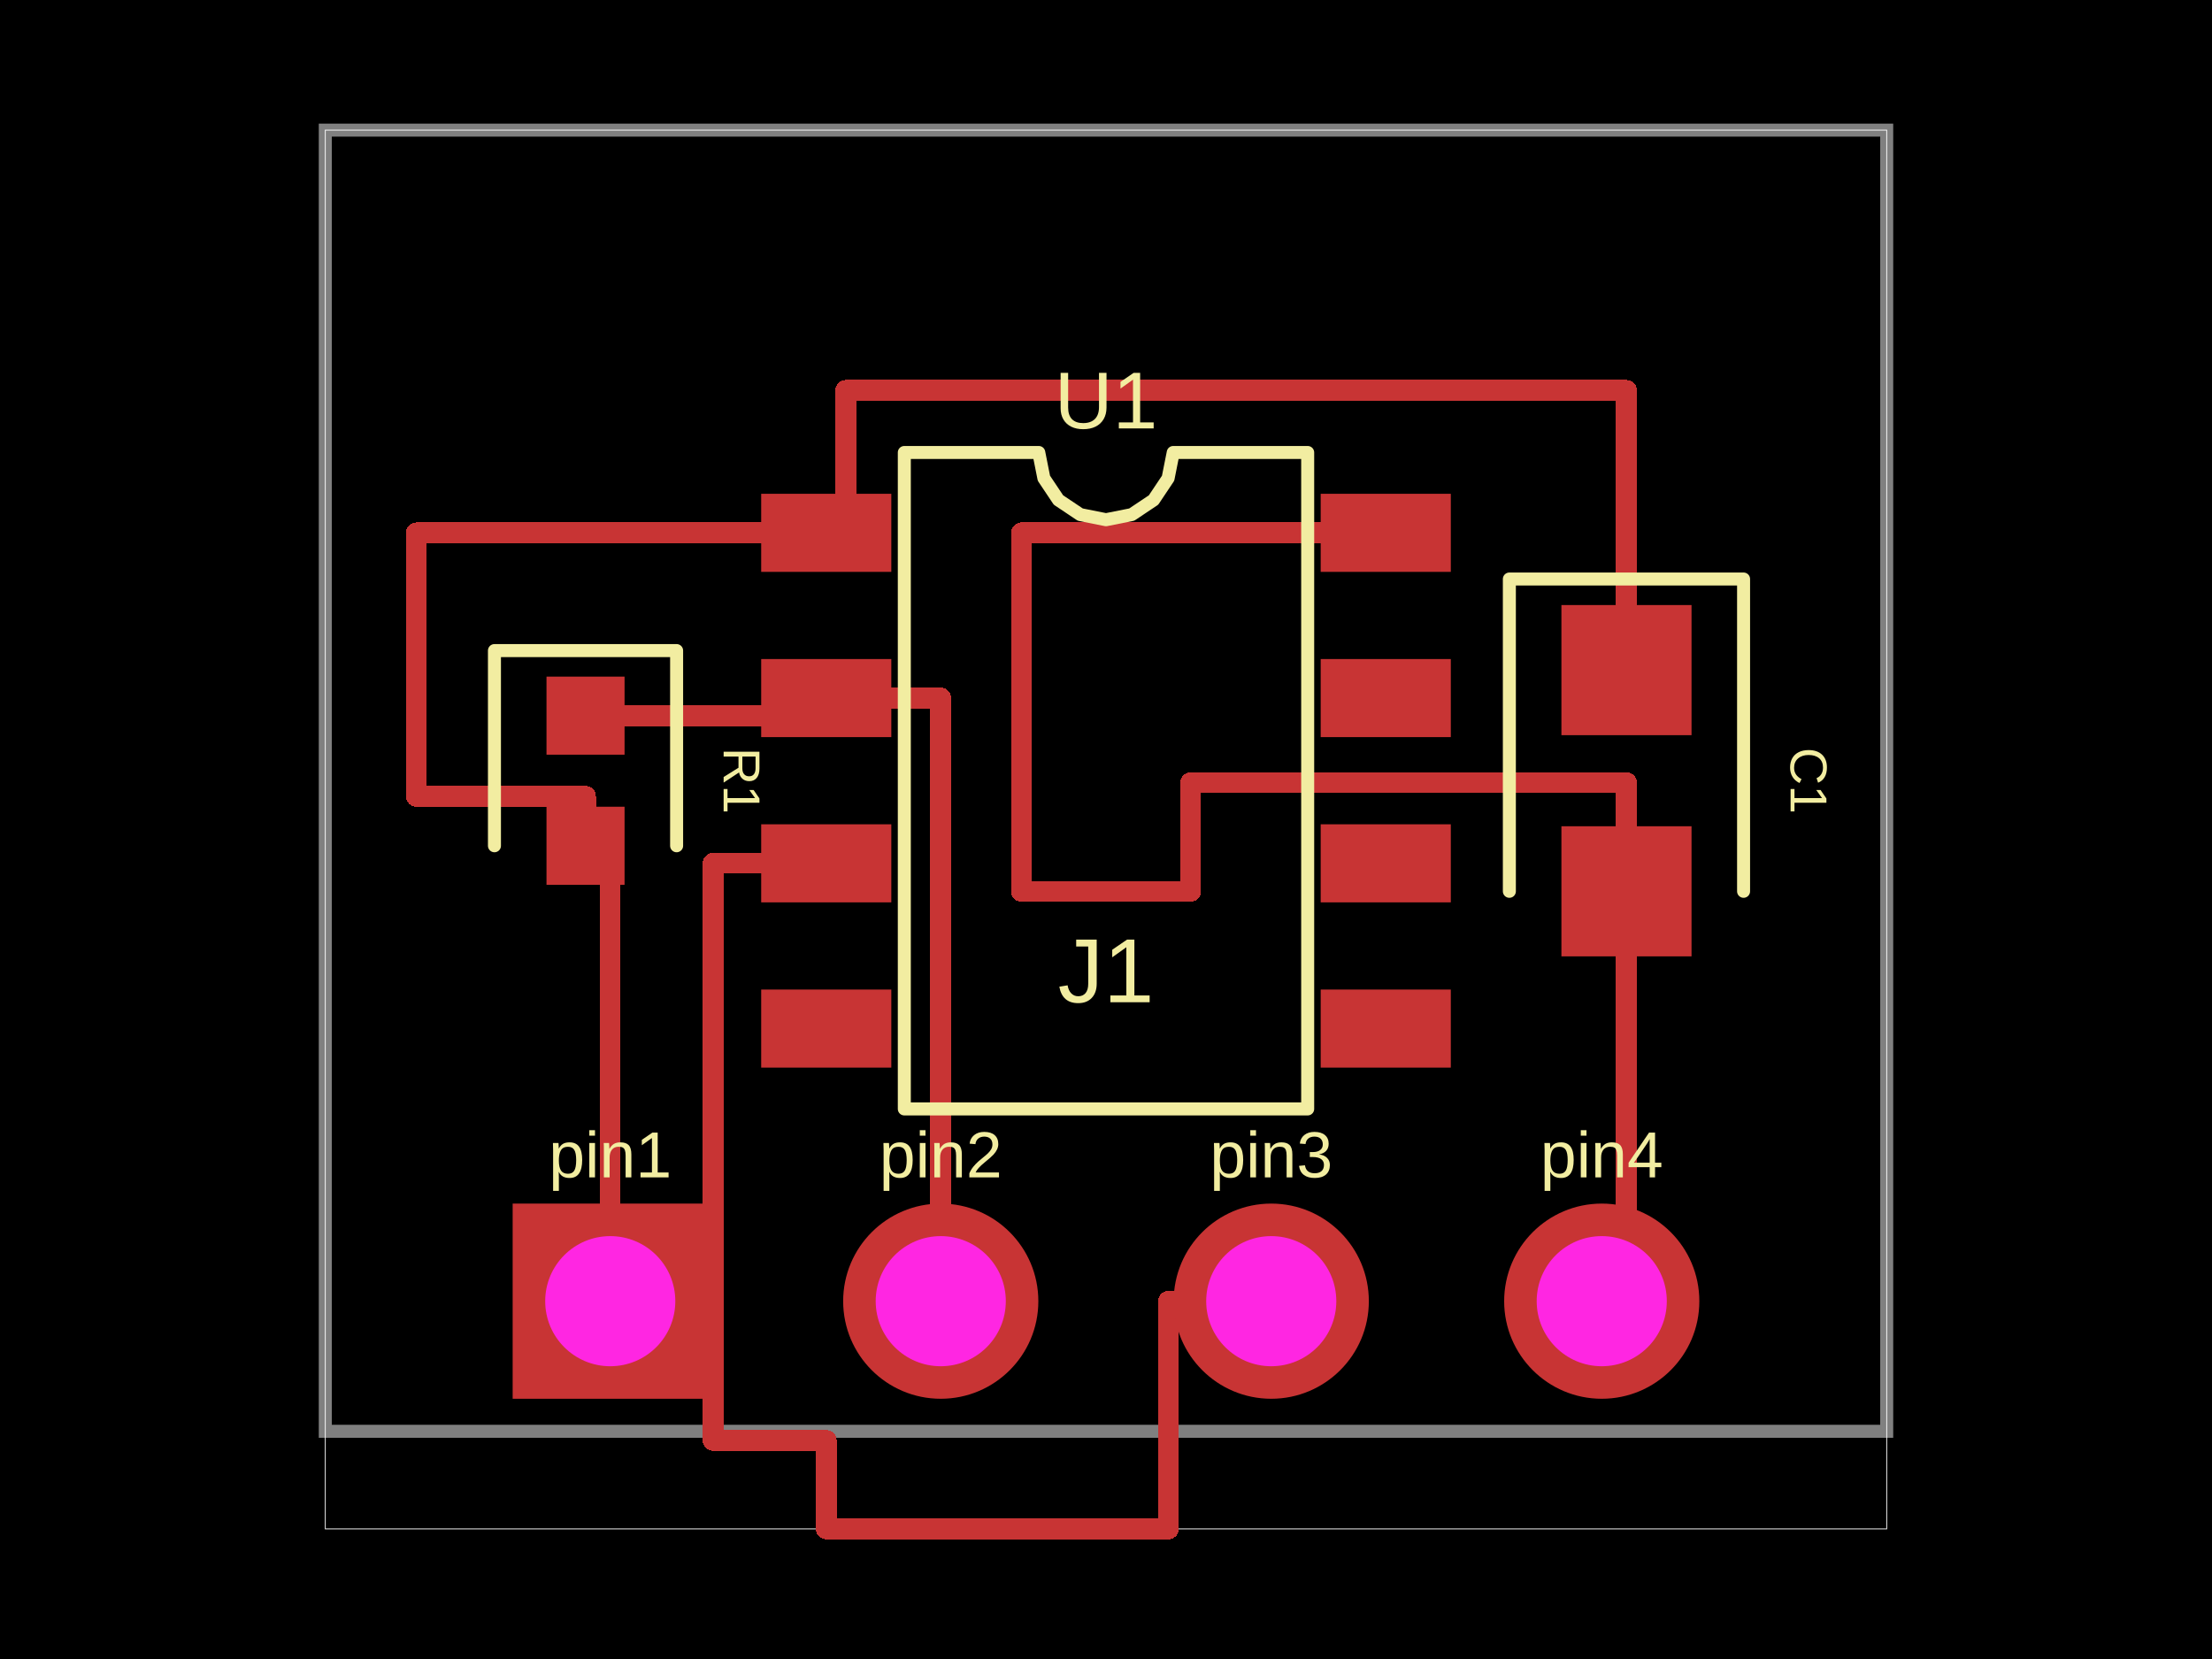
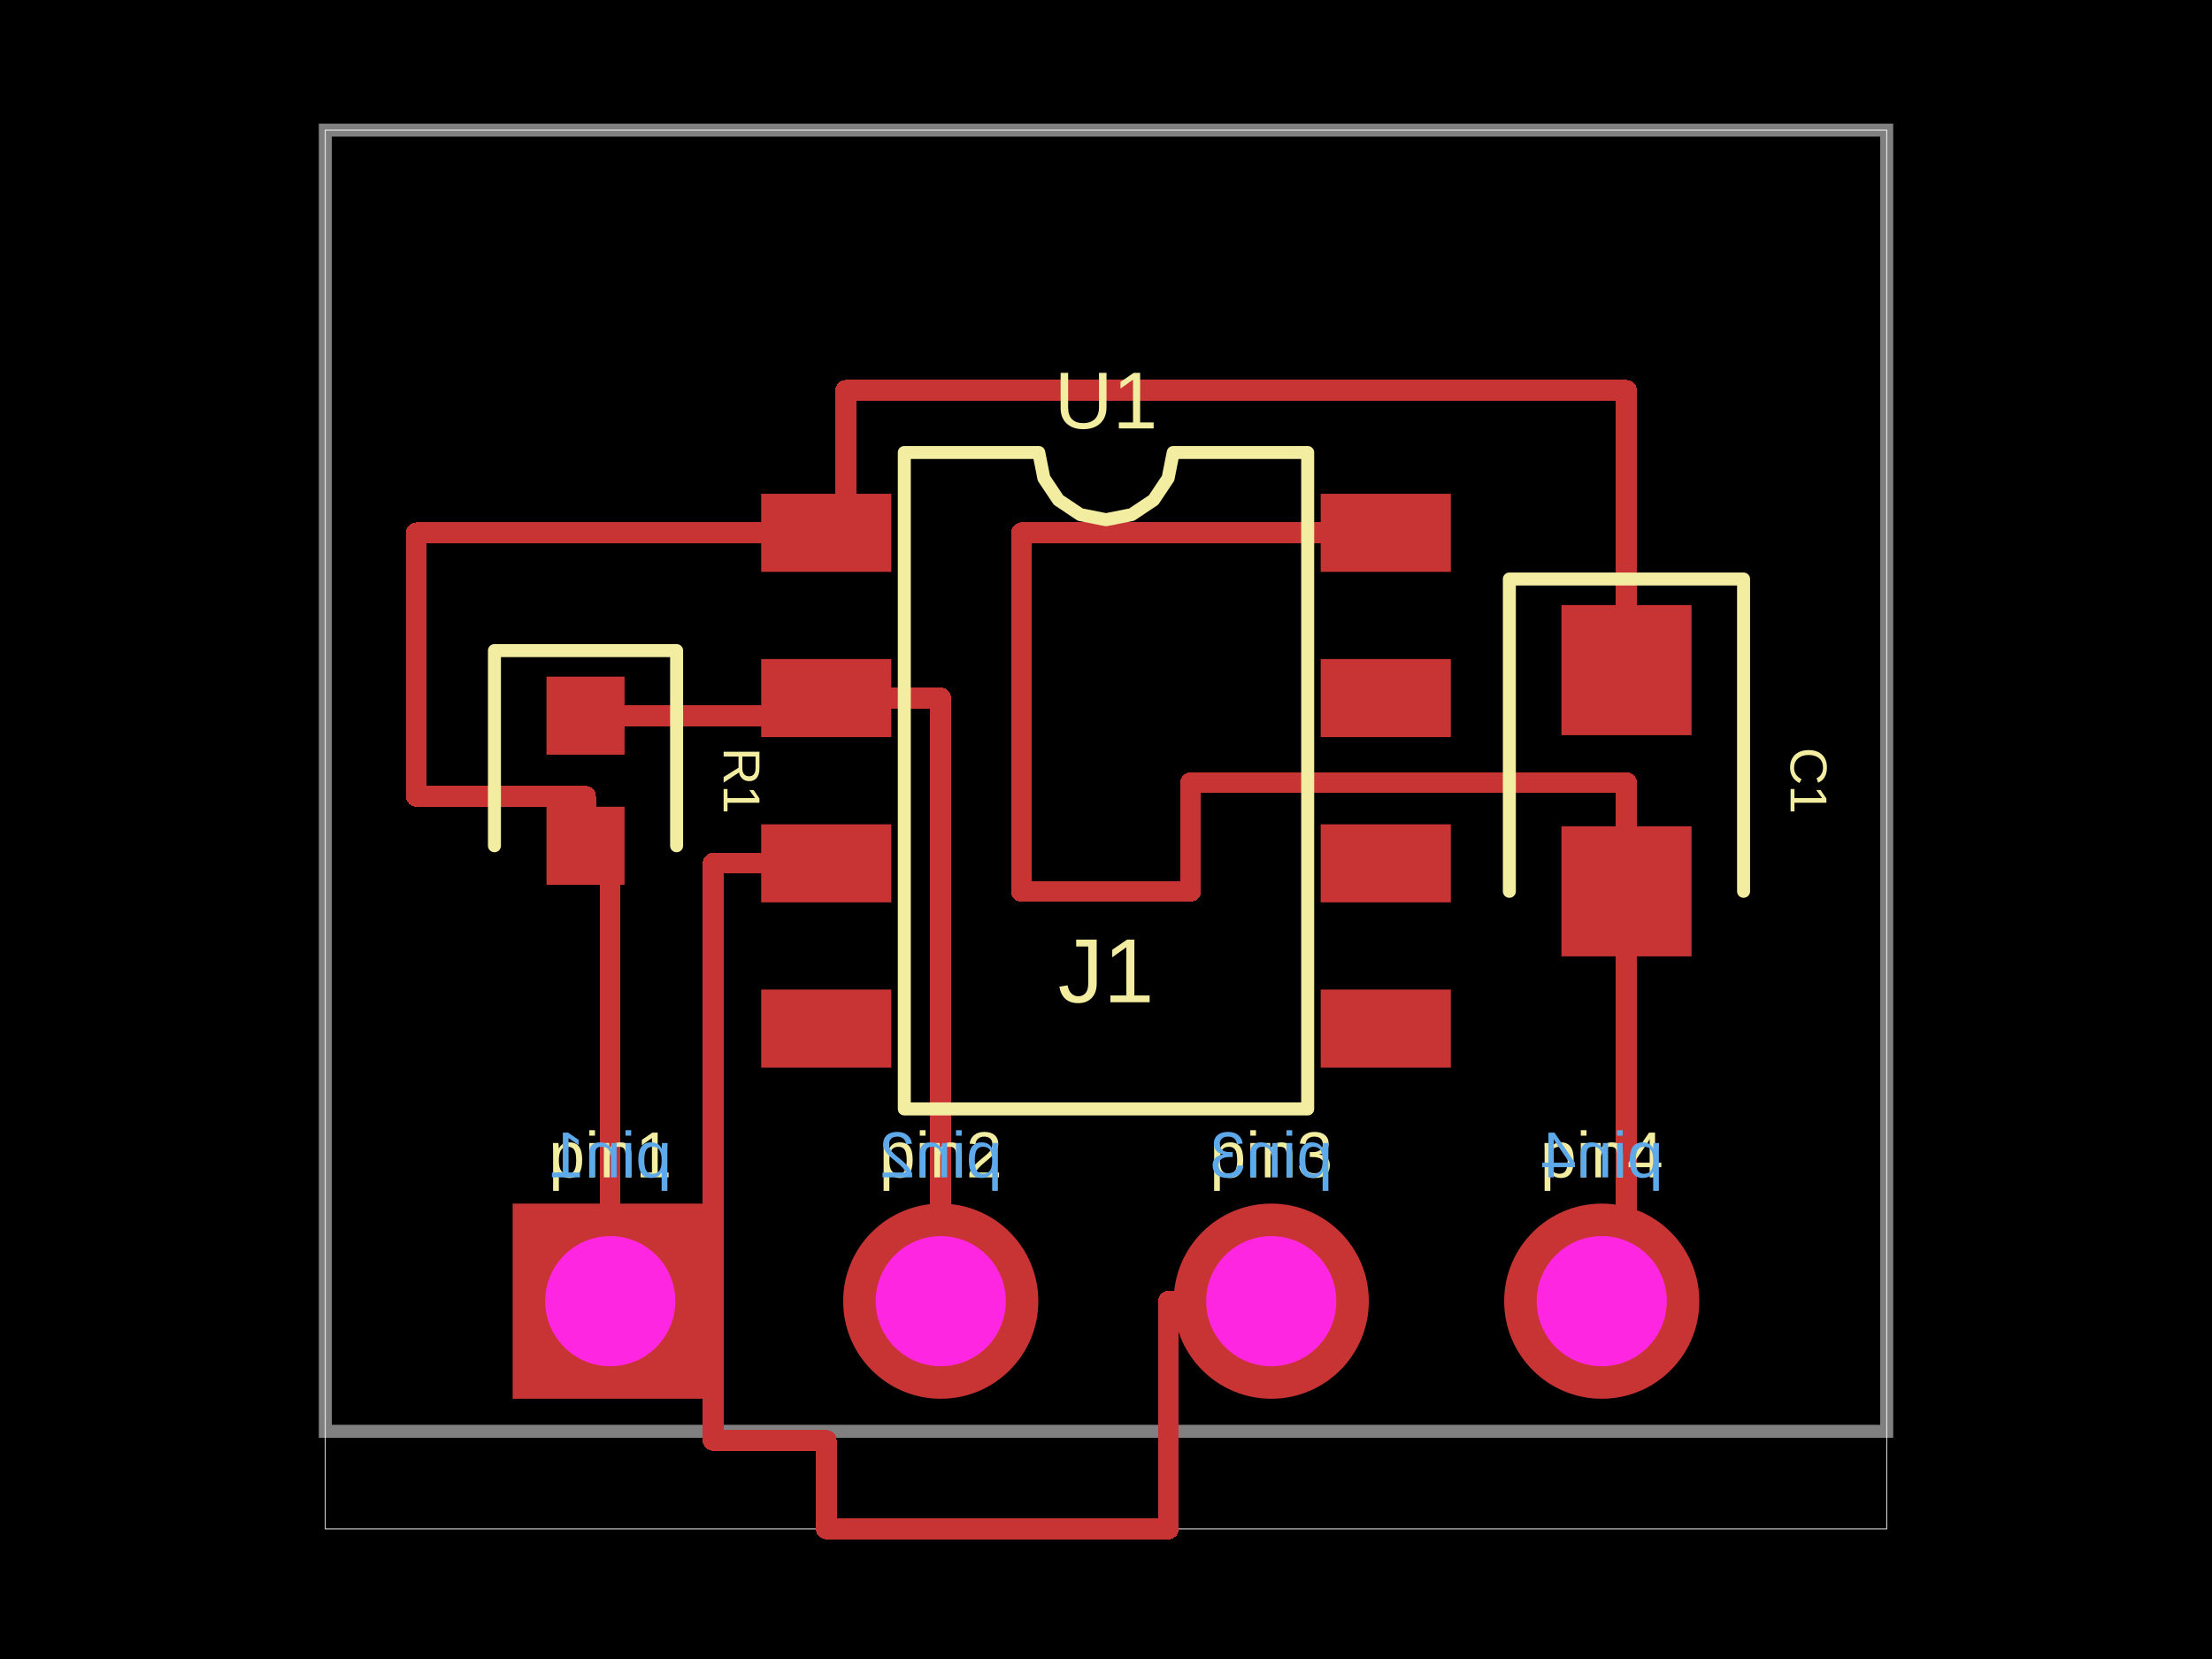
<svg xmlns="http://www.w3.org/2000/svg" width="800" height="600">
  <style />
  <rect class="boundary" x="0" y="0" fill="#000" width="800" height="600" />
  <rect class="pcb-boundary" fill="none" stroke="#fff" stroke-width="0.3" x="117.647" y="47.059" width="564.706" height="505.882" />
  <path class="pcb-board" d="M 117.647 517.647 L 682.353 517.647 L 682.353 47.059 L 117.647 47.059 Z" fill="none" stroke="rgba(255, 255, 255, 0.5)" stroke-width="4.706" />
  <g transform="translate(400, 282.3529) rotate(0) scale(1, -1)">
    <rect class="pcb-component" x="-124.706" y="-103.765" width="249.412" height="207.529" />
    <rect class="pcb-component-outline" x="-124.706" y="-103.765" width="249.412" height="207.529" />
  </g>
  <g transform="translate(211.7647, 282.3529) rotate(90) scale(1, -1)">
    <rect class="pcb-component" x="-14.118" y="-37.647" width="28.235" height="75.294" />
    <rect class="pcb-component-outline" x="-14.118" y="-37.647" width="28.235" height="75.294" />
  </g>
  <g transform="translate(588.2353, 282.3529) rotate(90) scale(1, -1)">
    <rect class="pcb-component" x="-23.529" y="-63.529" width="47.059" height="127.059" />
    <rect class="pcb-component-outline" x="-23.529" y="-63.529" width="47.059" height="127.059" />
  </g>
  <g transform="translate(400, 470.5882) rotate(0) scale(1, -1)">
    <rect class="pcb-component" x="-214.588" y="-35.294" width="429.176" height="70.588" />
    <rect class="pcb-component-outline" x="-214.588" y="-35.294" width="429.176" height="70.588" />
  </g>
  <rect class="pcb-pad" fill="rgb(200, 52, 52)" x="275.294" y="178.588" width="47.059" height="28.235" />
  <rect class="pcb-pad" fill="rgb(200, 52, 52)" x="275.294" y="238.353" width="47.059" height="28.235" />
  <rect class="pcb-pad" fill="rgb(200, 52, 52)" x="275.294" y="298.118" width="47.059" height="28.235" />
  <rect class="pcb-pad" fill="rgb(200, 52, 52)" x="275.294" y="357.882" width="47.059" height="28.235" />
  <rect class="pcb-pad" fill="rgb(200, 52, 52)" x="477.647" y="357.882" width="47.059" height="28.235" />
  <rect class="pcb-pad" fill="rgb(200, 52, 52)" x="477.647" y="298.118" width="47.059" height="28.235" />
  <rect class="pcb-pad" fill="rgb(200, 52, 52)" x="477.647" y="238.353" width="47.059" height="28.235" />
  <rect class="pcb-pad" fill="rgb(200, 52, 52)" x="477.647" y="178.588" width="47.059" height="28.235" />
  <rect class="pcb-pad" fill="rgb(200, 52, 52)" x="197.647" y="244.706" width="28.235" height="28.235" />
  <rect class="pcb-pad" fill="rgb(200, 52, 52)" x="197.647" y="291.765" width="28.235" height="28.235" />
  <rect class="pcb-pad" fill="rgb(200, 52, 52)" x="564.706" y="218.824" width="47.059" height="47.059" />
  <rect class="pcb-pad" fill="rgb(200, 52, 52)" x="564.706" y="298.824" width="47.059" height="47.059" />
  <path class="pcb-trace" stroke="rgb(200, 52, 52)" fill="none" d="M 211.765 258.824 L 298.824 258.824" stroke-width="7.529" stroke-linecap="round" stroke-linejoin="round" shape-rendering="crispEdges" data-layer="top" />
  <path class="pcb-trace" stroke="rgb(200, 52, 52)" fill="none" d="M 211.765 305.882 L 211.765 288" stroke-width="7.529" stroke-linecap="round" stroke-linejoin="round" shape-rendering="crispEdges" data-layer="top" />
  <path class="pcb-trace" stroke="rgb(200, 52, 52)" fill="none" d="M 211.765 288 L 150.588 288" stroke-width="7.529" stroke-linecap="round" stroke-linejoin="round" shape-rendering="crispEdges" data-layer="top" />
  <path class="pcb-trace" stroke="rgb(200, 52, 52)" fill="none" d="M 150.588 288 L 150.588 192.706" stroke-width="7.529" stroke-linecap="round" stroke-linejoin="round" shape-rendering="crispEdges" data-layer="top" />
  <path class="pcb-trace" stroke="rgb(200, 52, 52)" fill="none" d="M 150.588 192.706 L 298.824 192.706" stroke-width="7.529" stroke-linecap="round" stroke-linejoin="round" shape-rendering="crispEdges" data-layer="top" />
  <path class="pcb-trace" stroke="rgb(200, 52, 52)" fill="none" d="M 588.235 242.353 L 588.235 141.176" stroke-width="7.529" stroke-linecap="round" stroke-linejoin="round" shape-rendering="crispEdges" data-layer="top" />
  <path class="pcb-trace" stroke="rgb(200, 52, 52)" fill="none" d="M 588.235 141.176 L 305.882 141.176" stroke-width="7.529" stroke-linecap="round" stroke-linejoin="round" shape-rendering="crispEdges" data-layer="top" />
  <path class="pcb-trace" stroke="rgb(200, 52, 52)" fill="none" d="M 305.882 141.176 L 305.882 141.176" stroke-width="7.529" stroke-linecap="round" stroke-linejoin="round" shape-rendering="crispEdges" data-layer="top" />
  <path class="pcb-trace" stroke="rgb(200, 52, 52)" fill="none" d="M 305.882 141.176 L 305.882 192.706" stroke-width="7.529" stroke-linecap="round" stroke-linejoin="round" shape-rendering="crispEdges" data-layer="top" />
  <path class="pcb-trace" stroke="rgb(200, 52, 52)" fill="none" d="M 588.235 322.353 L 588.235 470.588" stroke-width="7.529" stroke-linecap="round" stroke-linejoin="round" shape-rendering="crispEdges" data-layer="top" />
  <path class="pcb-trace" stroke="rgb(200, 52, 52)" fill="none" d="M 501.176 192.706 L 369.412 192.706" stroke-width="7.529" stroke-linecap="round" stroke-linejoin="round" shape-rendering="crispEdges" data-layer="top" />
  <path class="pcb-trace" stroke="rgb(200, 52, 52)" fill="none" d="M 369.412 192.706 L 369.412 322.353" stroke-width="7.529" stroke-linecap="round" stroke-linejoin="round" shape-rendering="crispEdges" data-layer="top" />
  <path class="pcb-trace" stroke="rgb(200, 52, 52)" fill="none" d="M 369.412 322.353 L 430.588 322.353" stroke-width="7.529" stroke-linecap="round" stroke-linejoin="round" shape-rendering="crispEdges" data-layer="top" />
  <path class="pcb-trace" stroke="rgb(200, 52, 52)" fill="none" d="M 430.588 322.353 L 430.588 283.059" stroke-width="7.529" stroke-linecap="round" stroke-linejoin="round" shape-rendering="crispEdges" data-layer="top" />
  <path class="pcb-trace" stroke="rgb(200, 52, 52)" fill="none" d="M 430.588 283.059 L 588.235 283.059" stroke-width="7.529" stroke-linecap="round" stroke-linejoin="round" shape-rendering="crispEdges" data-layer="top" />
  <path class="pcb-trace" stroke="rgb(200, 52, 52)" fill="none" d="M 588.235 283.059 L 588.235 322.353" stroke-width="7.529" stroke-linecap="round" stroke-linejoin="round" shape-rendering="crispEdges" data-layer="top" />
  <path class="pcb-trace" stroke="rgb(200, 52, 52)" fill="none" d="M 220.706 470.588 L 220.706 305.882" stroke-width="7.529" stroke-linecap="round" stroke-linejoin="round" shape-rendering="crispEdges" data-layer="top" />
  <path class="pcb-trace" stroke="rgb(200, 52, 52)" fill="none" d="M 340.235 470.588 L 340.235 252.471" stroke-width="7.529" stroke-linecap="round" stroke-linejoin="round" shape-rendering="crispEdges" data-layer="top" />
  <path class="pcb-trace" stroke="rgb(200, 52, 52)" fill="none" d="M 340.235 252.471 L 298.824 252.471" stroke-width="7.529" stroke-linecap="round" stroke-linejoin="round" shape-rendering="crispEdges" data-layer="top" />
  <path class="pcb-trace" stroke="rgb(200, 52, 52)" fill="none" d="M 459.765 470.588 L 422.588 470.588" stroke-width="7.529" stroke-linecap="round" stroke-linejoin="round" shape-rendering="crispEdges" data-layer="top" />
  <path class="pcb-trace" stroke="rgb(200, 52, 52)" fill="none" d="M 422.588 470.588 L 422.588 552.941" stroke-width="7.529" stroke-linecap="round" stroke-linejoin="round" shape-rendering="crispEdges" data-layer="top" />
  <path class="pcb-trace" stroke="rgb(200, 52, 52)" fill="none" d="M 422.588 552.941 L 298.824 552.941" stroke-width="7.529" stroke-linecap="round" stroke-linejoin="round" shape-rendering="crispEdges" data-layer="top" />
  <path class="pcb-trace" stroke="rgb(200, 52, 52)" fill="none" d="M 298.824 552.941 L 298.824 520.941" stroke-width="7.529" stroke-linecap="round" stroke-linejoin="round" shape-rendering="crispEdges" data-layer="top" />
  <path class="pcb-trace" stroke="rgb(200, 52, 52)" fill="none" d="M 298.824 520.941 L 257.882 520.941" stroke-width="7.529" stroke-linecap="round" stroke-linejoin="round" shape-rendering="crispEdges" data-layer="top" />
  <path class="pcb-trace" stroke="rgb(200, 52, 52)" fill="none" d="M 257.882 520.941 L 257.882 312.235" stroke-width="7.529" stroke-linecap="round" stroke-linejoin="round" shape-rendering="crispEdges" data-layer="top" />
  <path class="pcb-trace" stroke="rgb(200, 52, 52)" fill="none" d="M 257.882 312.235 L 298.824 312.235" stroke-width="7.529" stroke-linecap="round" stroke-linejoin="round" shape-rendering="crispEdges" data-layer="top" />
  <path class="pcb-silkscreen pcb-silkscreen-top" d="M 327.059 401.059 L 327.059 163.647 L 375.686 163.647 L 377.537 172.952 L 382.808 180.839 L 390.696 186.11 L 400 187.961 L 409.304 186.11 L 417.192 180.839 L 422.463 172.952 L 424.314 163.647 L 472.941 163.647 L 472.941 401.059 L 327.059 401.059 Z" fill="none" stroke="#f2eda1" stroke-width="4.706" stroke-linecap="round" stroke-linejoin="round" data-pcb-component-id="pcb_component_0" data-pcb-silkscreen-path-id="pcb_silkscreen_path_0" />
  <path class="pcb-silkscreen pcb-silkscreen-top" d="M 244.706 305.882 L 244.706 235.294 L 178.824 235.294 L 178.824 305.882" fill="none" stroke="#f2eda1" stroke-width="4.706" stroke-linecap="round" stroke-linejoin="round" data-pcb-component-id="pcb_component_1" data-pcb-silkscreen-path-id="pcb_silkscreen_path_1" />
  <path class="pcb-silkscreen pcb-silkscreen-top" d="M 630.588 322.353 L 630.588 209.412 L 545.882 209.412 L 545.882 322.353" fill="none" stroke="#f2eda1" stroke-width="4.706" stroke-linecap="round" stroke-linejoin="round" data-pcb-component-id="pcb_component_2" data-pcb-silkscreen-path-id="pcb_silkscreen_path_2" />
  <text x="0" y="0" dx="0" dy="0" fill="#f2eda1" font-family="Arial, sans-serif" font-size="29.196" text-anchor="middle" dominant-baseline="central" transform="matrix(1,0,0,1,400,144.8235)" class="pcb-silkscreen-text pcb-silkscreen-top" data-pcb-silkscreen-text-id="pcb_component_0" stroke="none">U1</text>
  <text x="0" y="0" dx="0" dy="0" fill="#f2eda1" font-family="Arial, sans-serif" font-size="18.824" text-anchor="middle" dominant-baseline="central" transform="matrix(6.123233995736766e-17,1,-1,6.123233995736766e-17,268.2353,282.3529)" class="pcb-silkscreen-text pcb-silkscreen-top" data-pcb-silkscreen-text-id="pcb_component_1" stroke="none">R1</text>
  <text x="0" y="0" dx="0" dy="0" fill="#f2eda1" font-family="Arial, sans-serif" font-size="18.824" text-anchor="middle" dominant-baseline="central" transform="matrix(6.123233995736766e-17,1,-1,6.123233995736766e-17,654.1176,282.3529)" class="pcb-silkscreen-text pcb-silkscreen-top" data-pcb-silkscreen-text-id="pcb_component_2" stroke="none">C1</text>
  <text x="0" y="0" dx="0" dy="0" fill="#f2eda1" font-family="Arial, sans-serif" font-size="23.529" text-anchor="middle" dominant-baseline="central" transform="matrix(1,0,0,1,220.7059,417.6471)" class="pcb-silkscreen-text pcb-silkscreen-top" data-pcb-silkscreen-text-id="pcb_component_3" stroke="none">pin1</text>
+   <text x="0" y="0" dx="0" dy="0" fill="#5da9e9" font-family="Arial, sans-serif" font-size="23.529" text-anchor="middle" dominant-baseline="central" transform="matrix(-1,0,0,1,220.7059,417.6471)" class="pcb-silkscreen-text pcb-silkscreen-bottom" data-pcb-silkscreen-text-id="pcb_component_3" stroke="none">pin1</text>
  <text x="0" y="0" dx="0" dy="0" fill="#f2eda1" font-family="Arial, sans-serif" font-size="23.529" text-anchor="middle" dominant-baseline="central" transform="matrix(1,0,0,1,340.2353,417.6471)" class="pcb-silkscreen-text pcb-silkscreen-top" data-pcb-silkscreen-text-id="pcb_component_3" stroke="none">pin2</text>
+   <text x="0" y="0" dx="0" dy="0" fill="#5da9e9" font-family="Arial, sans-serif" font-size="23.529" text-anchor="middle" dominant-baseline="central" transform="matrix(-1,0,0,1,340.2353,417.6471)" class="pcb-silkscreen-text pcb-silkscreen-bottom" data-pcb-silkscreen-text-id="pcb_component_3" stroke="none">pin2</text>
  <text x="0" y="0" dx="0" dy="0" fill="#f2eda1" font-family="Arial, sans-serif" font-size="23.529" text-anchor="middle" dominant-baseline="central" transform="matrix(1,0,0,1,459.7647,417.6471)" class="pcb-silkscreen-text pcb-silkscreen-top" data-pcb-silkscreen-text-id="pcb_component_3" stroke="none">pin3</text>
+   <text x="0" y="0" dx="0" dy="0" fill="#5da9e9" font-family="Arial, sans-serif" font-size="23.529" text-anchor="middle" dominant-baseline="central" transform="matrix(-1,0,0,1,459.7647,417.6471)" class="pcb-silkscreen-text pcb-silkscreen-bottom" data-pcb-silkscreen-text-id="pcb_component_3" stroke="none">pin3</text>
  <text x="0" y="0" dx="0" dy="0" fill="#f2eda1" font-family="Arial, sans-serif" font-size="23.529" text-anchor="middle" dominant-baseline="central" transform="matrix(1,0,0,1,579.2941,417.6471)" class="pcb-silkscreen-text pcb-silkscreen-top" data-pcb-silkscreen-text-id="pcb_component_3" stroke="none">pin4</text>
+   <text x="0" y="0" dx="0" dy="0" fill="#5da9e9" font-family="Arial, sans-serif" font-size="23.529" text-anchor="middle" dominant-baseline="central" transform="matrix(-1,0,0,1,579.2941,417.6471)" class="pcb-silkscreen-text pcb-silkscreen-bottom" data-pcb-silkscreen-text-id="pcb_component_3" stroke="none">pin4</text>
  <text x="0" y="0" dx="0" dy="0" fill="#f2eda1" font-family="Arial, sans-serif" font-size="32.941" text-anchor="middle" dominant-baseline="central" transform="matrix(1,0,0,1,400,351.0588)" class="pcb-silkscreen-text pcb-silkscreen-top" data-pcb-silkscreen-text-id="pcb_component_3" stroke="none">J1</text>
  <g>
    <rect class="pcb-hole-outer-pad" fill="rgb(200, 52, 52)" x="185.412" y="435.294" width="70.588" height="70.588" />
    <circle class="pcb-hole-inner" fill="rgb(255, 38, 226)" cx="220.706" cy="470.588" r="23.529" />
  </g>
  <g>
    <circle class="pcb-hole-outer" fill="rgb(200, 52, 52)" cx="340.235" cy="470.588" r="35.294" />
    <circle class="pcb-hole-inner" fill="rgb(255, 38, 226)" cx="340.235" cy="470.588" r="23.529" />
  </g>
  <g>
    <circle class="pcb-hole-outer" fill="rgb(200, 52, 52)" cx="459.765" cy="470.588" r="35.294" />
    <circle class="pcb-hole-inner" fill="rgb(255, 38, 226)" cx="459.765" cy="470.588" r="23.529" />
  </g>
  <g>
    <circle class="pcb-hole-outer" fill="rgb(200, 52, 52)" cx="579.294" cy="470.588" r="35.294" />
    <circle class="pcb-hole-inner" fill="rgb(255, 38, 226)" cx="579.294" cy="470.588" r="23.529" />
  </g>
</svg>
